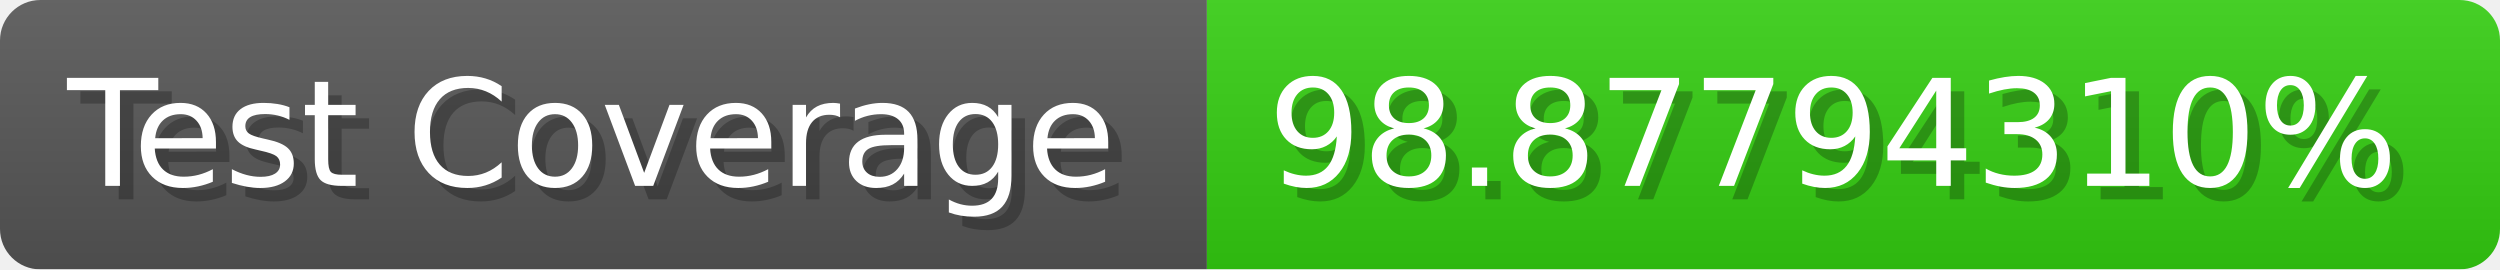
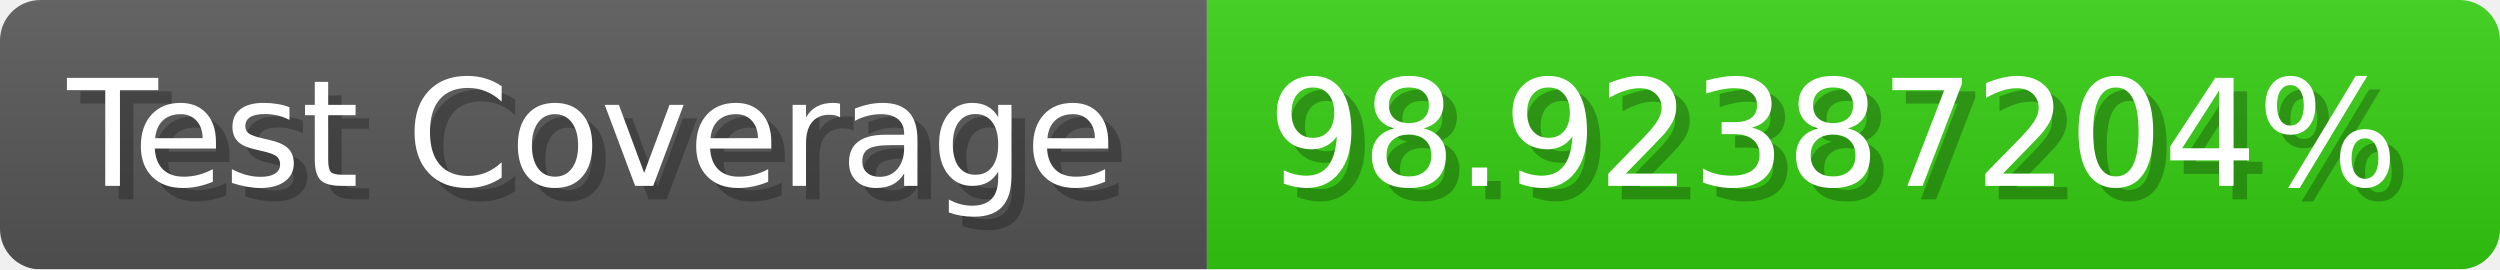
- <svg xmlns="http://www.w3.org/2000/svg" width="185.6" height="20" viewBox="0 0 1856 200" role="img" aria-label="Test Coverage: 98.87794310%">
+ <svg xmlns="http://www.w3.org/2000/svg" width="185.6" height="20" viewBox="0 0 1856 200" role="img" aria-label="Test Coverage: 98.92387204%">
  <linearGradient id="a" x2="0" y2="100%">
    <stop offset="0" stop-opacity=".1" stop-color="#EEE" />
    <stop offset="1" stop-opacity=".1" />
  </linearGradient>
  <mask id="m">
    <rect width="1856" height="200" rx="30" fill="#FFF" />
  </mask>
  <g mask="url(#m)">
    <rect width="896" height="200" fill="#555" />
    <rect width="960" height="200" fill="#3C1" x="896" />
    <rect width="1856" height="200" fill="url(#a)" />
  </g>
  <g aria-hidden="true" fill="#fff" text-anchor="start" font-family="Verdana,DejaVu Sans,sans-serif" font-size="110">
    <text x="60" y="148" textLength="796" fill="#000" opacity="0.25">Test Coverage</text>
    <text x="50" y="138" textLength="796">Test Coverage</text>
-     <text x="951" y="148" textLength="860" fill="#000" opacity="0.25">98.87794310%</text>
-     <text x="941" y="138" textLength="860">98.87794310%</text>
+     <text x="951" y="148" textLength="860" fill="#000" opacity="0.25">98.92387204%</text>
+     <text x="941" y="138" textLength="860">98.92387204%</text>
  </g>
</svg>
